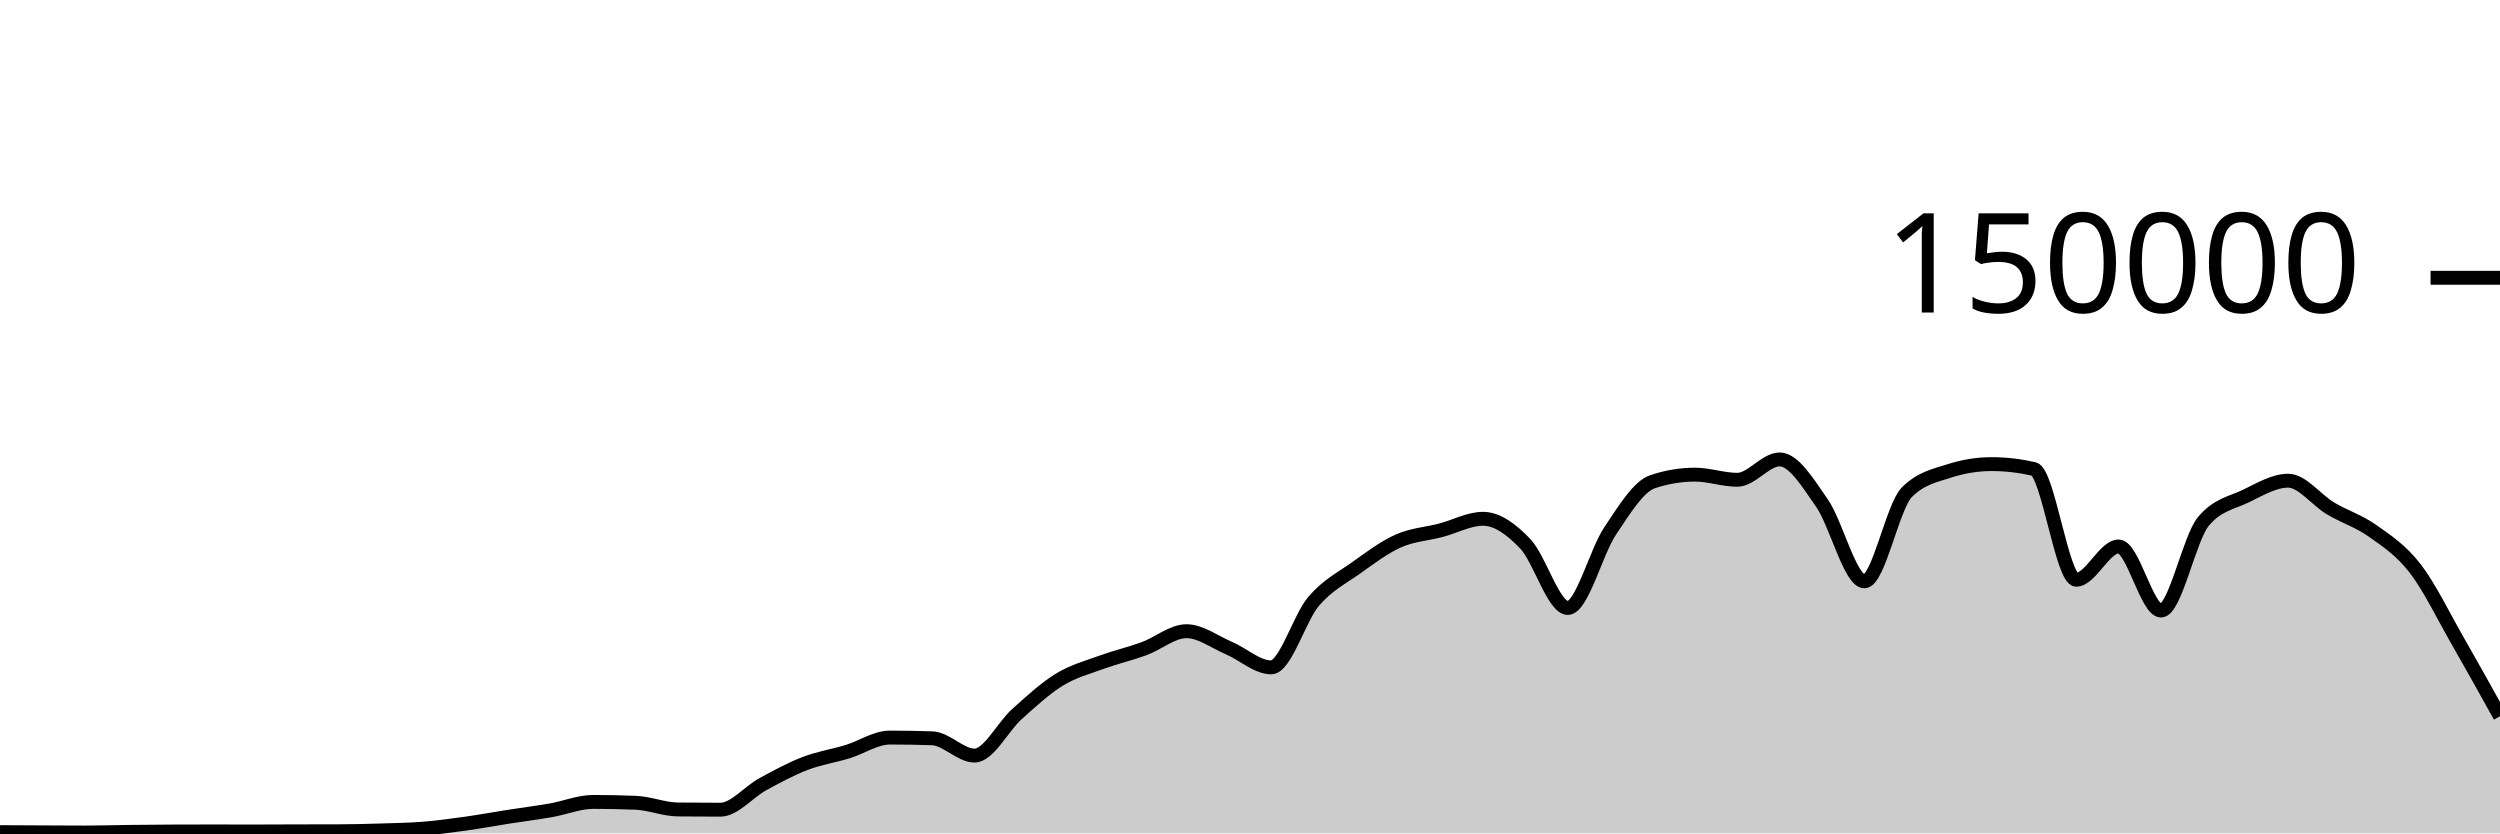
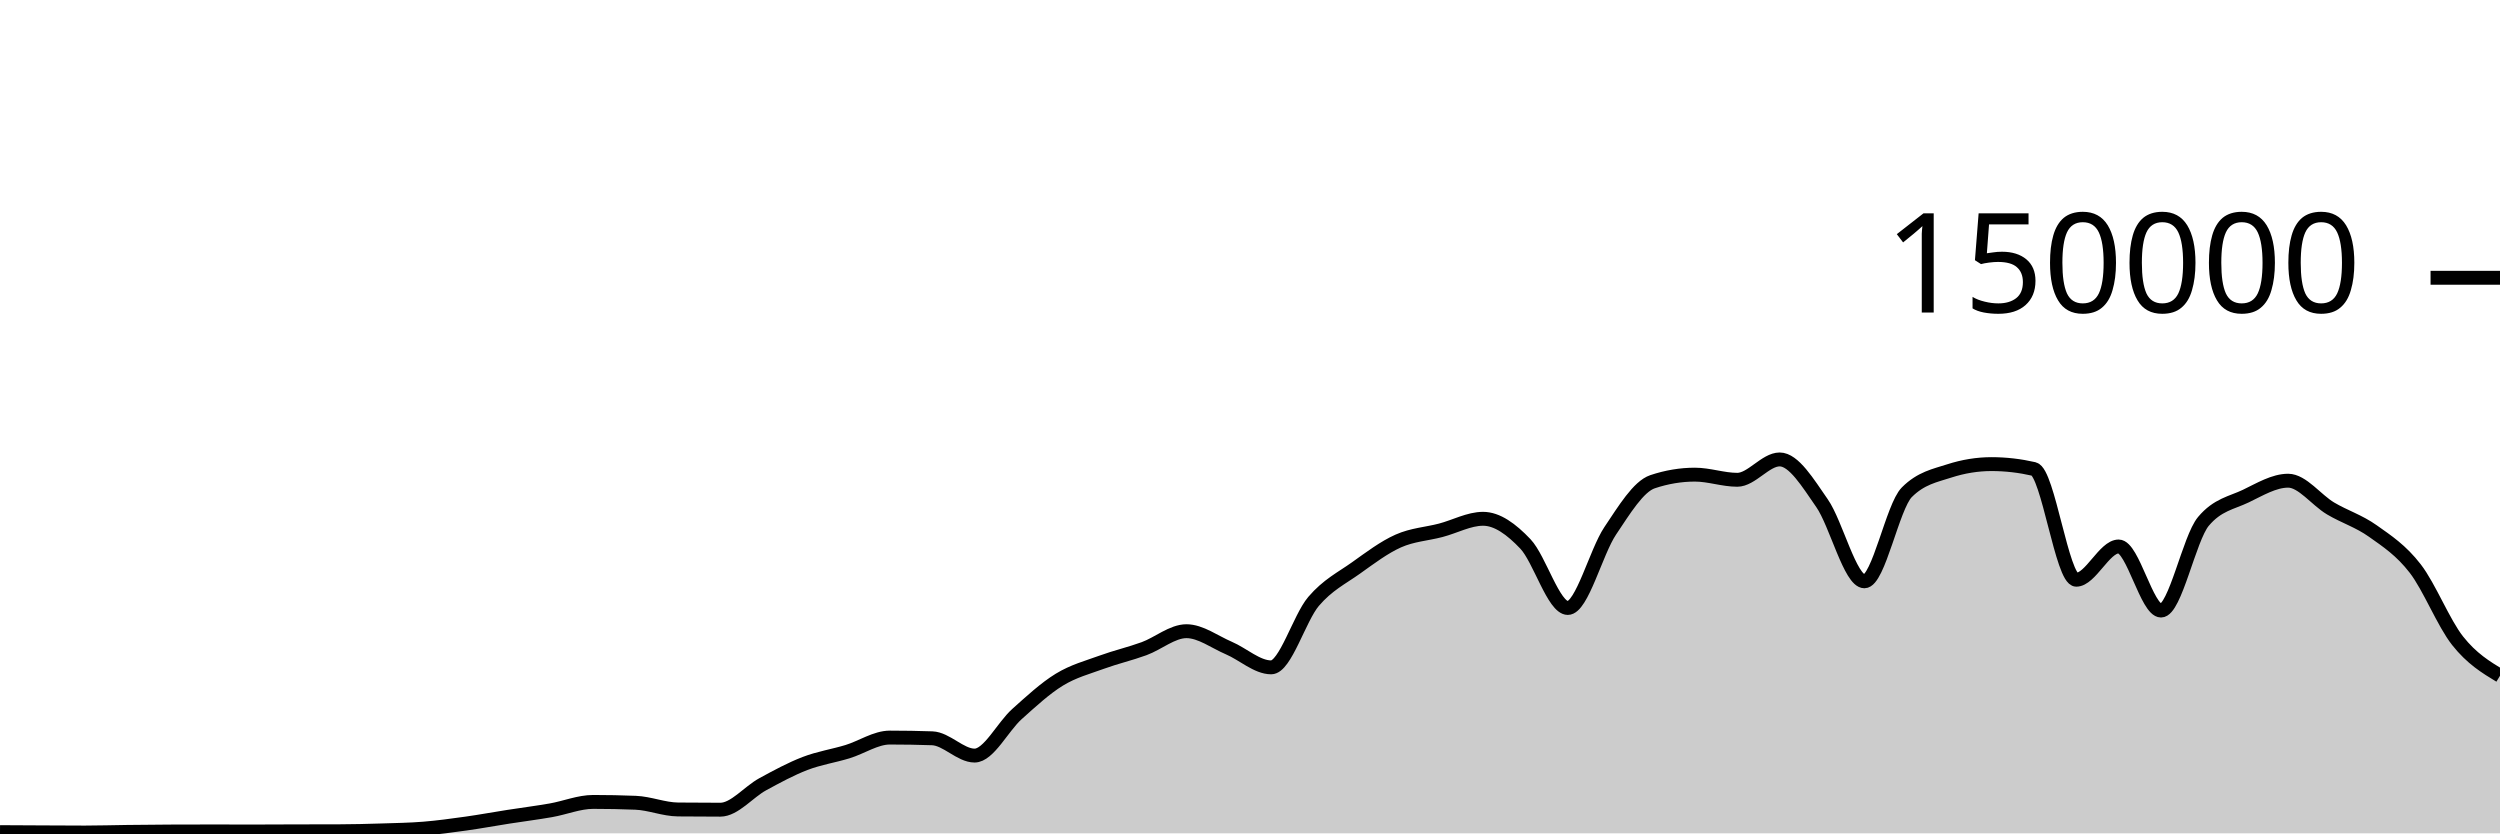
<svg xmlns="http://www.w3.org/2000/svg" viewBox="0 0 180 60">
  <g transform="translate(0,20)">
-     <path class="area" fill="rgba(0, 0, 0, 0.2)" d="M0,39.913C1.017,39.919,2.034,39.924,3.051,39.929C4.068,39.934,5.085,39.942,6.102,39.942C7.119,39.942,8.136,39.909,9.153,39.897C10.169,39.884,11.186,39.874,12.203,39.869C13.22,39.864,14.237,39.862,15.254,39.862C16.271,39.862,17.288,39.867,18.305,39.867C19.322,39.867,20.339,39.859,21.356,39.856C22.373,39.854,23.39,39.855,24.407,39.851C25.424,39.848,26.441,39.822,27.458,39.79C28.475,39.758,29.492,39.743,30.508,39.661C31.525,39.578,32.542,39.438,33.559,39.296C34.576,39.153,35.593,38.965,36.61,38.806C37.627,38.647,38.644,38.52,39.661,38.342C40.678,38.164,41.695,37.738,42.712,37.738C43.729,37.738,44.746,37.758,45.763,37.799C46.78,37.841,47.797,38.272,48.814,38.282C49.831,38.293,50.847,38.298,51.864,38.298C52.881,38.298,53.898,37.022,54.915,36.467C55.932,35.913,56.949,35.361,57.966,34.97C58.983,34.579,60,34.431,61.017,34.121C62.034,33.81,63.051,33.105,64.068,33.105C65.085,33.105,66.102,33.122,67.119,33.157C68.136,33.191,69.153,34.402,70.169,34.402C71.186,34.402,72.203,32.324,73.22,31.413C74.237,30.502,75.254,29.559,76.271,28.937C77.288,28.314,78.305,28.051,79.322,27.679C80.339,27.307,81.356,27.077,82.373,26.705C83.39,26.332,84.407,25.446,85.424,25.446C86.441,25.446,87.458,26.224,88.475,26.658C89.492,27.092,90.508,28.05,91.525,28.05C92.542,28.05,93.559,24.495,94.576,23.302C95.593,22.11,96.61,21.622,97.627,20.897C98.644,20.172,99.661,19.403,100.678,18.951C101.695,18.499,102.712,18.449,103.729,18.183C104.746,17.917,105.763,17.353,106.78,17.353C107.797,17.353,108.814,18.095,109.831,19.165C110.847,20.236,111.864,23.775,112.881,23.775C113.898,23.775,114.915,19.74,115.932,18.225C116.949,16.709,117.966,15.025,118.983,14.684C120,14.344,121.017,14.174,122.034,14.174C123.051,14.174,124.068,14.545,125.085,14.545C126.102,14.545,127.119,13.079,128.136,13.079C129.153,13.079,130.169,14.767,131.186,16.23C132.203,17.692,133.22,21.855,134.237,21.855C135.254,21.855,136.271,16.47,137.288,15.446C138.305,14.422,139.322,14.24,140.339,13.91C141.356,13.581,142.373,13.416,143.39,13.416C144.407,13.416,145.424,13.533,146.441,13.767C147.458,14.002,148.475,21.741,149.492,21.741C150.508,21.741,151.525,19.346,152.542,19.346C153.559,19.346,154.576,23.961,155.593,23.961C156.61,23.961,157.627,18.755,158.644,17.542C159.661,16.328,160.678,16.209,161.695,15.721C162.712,15.232,163.729,14.61,164.746,14.61C165.763,14.61,166.78,16.002,167.797,16.606C168.814,17.21,169.831,17.513,170.847,18.235C171.864,18.956,172.881,19.62,173.898,20.937C174.915,22.254,175.932,24.364,176.949,26.136C177.966,27.908,178.983,29.739,180,31.571L180,40C178.983,40,177.966,40,176.949,40C175.932,40,174.915,40,173.898,40C172.881,40,171.864,40,170.847,40C169.831,40,168.814,40,167.797,40C166.78,40,165.763,40,164.746,40C163.729,40,162.712,40,161.695,40C160.678,40,159.661,40,158.644,40C157.627,40,156.61,40,155.593,40C154.576,40,153.559,40,152.542,40C151.525,40,150.508,40,149.492,40C148.475,40,147.458,40,146.441,40C145.424,40,144.407,40,143.39,40C142.373,40,141.356,40,140.339,40C139.322,40,138.305,40,137.288,40C136.271,40,135.254,40,134.237,40C133.22,40,132.203,40,131.186,40C130.169,40,129.153,40,128.136,40C127.119,40,126.102,40,125.085,40C124.068,40,123.051,40,122.034,40C121.017,40,120,40,118.983,40C117.966,40,116.949,40,115.932,40C114.915,40,113.898,40,112.881,40C111.864,40,110.847,40,109.831,40C108.814,40,107.797,40,106.78,40C105.763,40,104.746,40,103.729,40C102.712,40,101.695,40,100.678,40C99.661,40,98.644,40,97.627,40C96.61,40,95.593,40,94.576,40C93.559,40,92.542,40,91.525,40C90.508,40,89.492,40,88.475,40C87.458,40,86.441,40,85.424,40C84.407,40,83.39,40,82.373,40C81.356,40,80.339,40,79.322,40C78.305,40,77.288,40,76.271,40C75.254,40,74.237,40,73.22,40C72.203,40,71.186,40,70.169,40C69.153,40,68.136,40,67.119,40C66.102,40,65.085,40,64.068,40C63.051,40,62.034,40,61.017,40C60,40,58.983,40,57.966,40C56.949,40,55.932,40,54.915,40C53.898,40,52.881,40,51.864,40C50.847,40,49.831,40,48.814,40C47.797,40,46.78,40,45.763,40C44.746,40,43.729,40,42.712,40C41.695,40,40.678,40,39.661,40C38.644,40,37.627,40,36.61,40C35.593,40,34.576,40,33.559,40C32.542,40,31.525,40,30.508,40C29.492,40,28.475,40,27.458,40C26.441,40,25.424,40,24.407,40C23.39,40,22.373,40,21.356,40C20.339,40,19.322,40,18.305,40C17.288,40,16.271,40,15.254,40C14.237,40,13.22,40,12.203,40C11.186,40,10.169,40,9.153,40C8.136,40,7.119,40,6.102,40C5.085,40,4.068,40,3.051,40C2.034,40,1.017,40,0,40Z" />
-     <path class="line" stroke="black" fill="none" d="M0,39.913C1.017,39.919,2.034,39.924,3.051,39.929C4.068,39.934,5.085,39.942,6.102,39.942C7.119,39.942,8.136,39.909,9.153,39.897C10.169,39.884,11.186,39.874,12.203,39.869C13.22,39.864,14.237,39.862,15.254,39.862C16.271,39.862,17.288,39.867,18.305,39.867C19.322,39.867,20.339,39.859,21.356,39.856C22.373,39.854,23.39,39.855,24.407,39.851C25.424,39.848,26.441,39.822,27.458,39.79C28.475,39.758,29.492,39.743,30.508,39.661C31.525,39.578,32.542,39.438,33.559,39.296C34.576,39.153,35.593,38.965,36.61,38.806C37.627,38.647,38.644,38.52,39.661,38.342C40.678,38.164,41.695,37.738,42.712,37.738C43.729,37.738,44.746,37.758,45.763,37.799C46.78,37.841,47.797,38.272,48.814,38.282C49.831,38.293,50.847,38.298,51.864,38.298C52.881,38.298,53.898,37.022,54.915,36.467C55.932,35.913,56.949,35.361,57.966,34.97C58.983,34.579,60,34.431,61.017,34.121C62.034,33.81,63.051,33.105,64.068,33.105C65.085,33.105,66.102,33.122,67.119,33.157C68.136,33.191,69.153,34.402,70.169,34.402C71.186,34.402,72.203,32.324,73.22,31.413C74.237,30.502,75.254,29.559,76.271,28.937C77.288,28.314,78.305,28.051,79.322,27.679C80.339,27.307,81.356,27.077,82.373,26.705C83.39,26.332,84.407,25.446,85.424,25.446C86.441,25.446,87.458,26.224,88.475,26.658C89.492,27.092,90.508,28.05,91.525,28.05C92.542,28.05,93.559,24.495,94.576,23.302C95.593,22.11,96.61,21.622,97.627,20.897C98.644,20.172,99.661,19.403,100.678,18.951C101.695,18.499,102.712,18.449,103.729,18.183C104.746,17.917,105.763,17.353,106.78,17.353C107.797,17.353,108.814,18.095,109.831,19.165C110.847,20.236,111.864,23.775,112.881,23.775C113.898,23.775,114.915,19.74,115.932,18.225C116.949,16.709,117.966,15.025,118.983,14.684C120,14.344,121.017,14.174,122.034,14.174C123.051,14.174,124.068,14.545,125.085,14.545C126.102,14.545,127.119,13.079,128.136,13.079C129.153,13.079,130.169,14.767,131.186,16.23C132.203,17.692,133.22,21.855,134.237,21.855C135.254,21.855,136.271,16.47,137.288,15.446C138.305,14.422,139.322,14.24,140.339,13.91C141.356,13.581,142.373,13.416,143.39,13.416C144.407,13.416,145.424,13.533,146.441,13.767C147.458,14.002,148.475,21.741,149.492,21.741C150.508,21.741,151.525,19.346,152.542,19.346C153.559,19.346,154.576,23.961,155.593,23.961C156.61,23.961,157.627,18.755,158.644,17.542C159.661,16.328,160.678,16.209,161.695,15.721C162.712,15.232,163.729,14.61,164.746,14.61C165.763,14.61,166.78,16.002,167.797,16.606C168.814,17.21,169.831,17.513,170.847,18.235C171.864,18.956,172.881,19.62,173.898,20.937C174.915,22.254,175.932,24.364,176.949,26.136C177.966,27.908,178.983,29.739,180,31.571" />
+     <path class="area" fill="rgba(0, 0, 0, 0.2)" d="M0,39.913C1.017,39.919,2.034,39.924,3.051,39.929C4.068,39.934,5.085,39.942,6.102,39.942C7.119,39.942,8.136,39.909,9.153,39.897C10.169,39.884,11.186,39.874,12.203,39.869C13.22,39.864,14.237,39.862,15.254,39.862C16.271,39.862,17.288,39.867,18.305,39.867C19.322,39.867,20.339,39.859,21.356,39.856C22.373,39.854,23.39,39.855,24.407,39.851C25.424,39.848,26.441,39.822,27.458,39.79C28.475,39.758,29.492,39.743,30.508,39.661C31.525,39.578,32.542,39.438,33.559,39.296C34.576,39.153,35.593,38.965,36.61,38.806C37.627,38.647,38.644,38.52,39.661,38.342C40.678,38.164,41.695,37.738,42.712,37.738C43.729,37.738,44.746,37.758,45.763,37.799C46.78,37.841,47.797,38.272,48.814,38.282C49.831,38.293,50.847,38.298,51.864,38.298C52.881,38.298,53.898,37.022,54.915,36.467C55.932,35.913,56.949,35.361,57.966,34.97C58.983,34.579,60,34.431,61.017,34.121C62.034,33.81,63.051,33.105,64.068,33.105C65.085,33.105,66.102,33.122,67.119,33.157C68.136,33.191,69.153,34.402,70.169,34.402C71.186,34.402,72.203,32.324,73.22,31.413C74.237,30.502,75.254,29.559,76.271,28.937C77.288,28.314,78.305,28.051,79.322,27.679C80.339,27.307,81.356,27.077,82.373,26.705C83.39,26.332,84.407,25.446,85.424,25.446C86.441,25.446,87.458,26.224,88.475,26.658C89.492,27.092,90.508,28.05,91.525,28.05C92.542,28.05,93.559,24.495,94.576,23.302C95.593,22.11,96.61,21.622,97.627,20.897C98.644,20.172,99.661,19.403,100.678,18.951C101.695,18.499,102.712,18.449,103.729,18.183C104.746,17.917,105.763,17.353,106.78,17.353C107.797,17.353,108.814,18.095,109.831,19.165C110.847,20.236,111.864,23.775,112.881,23.775C113.898,23.775,114.915,19.74,115.932,18.225C116.949,16.709,117.966,15.025,118.983,14.684C120,14.344,121.017,14.174,122.034,14.174C123.051,14.174,124.068,14.545,125.085,14.545C126.102,14.545,127.119,13.079,128.136,13.079C129.153,13.079,130.169,14.767,131.186,16.23C132.203,17.692,133.22,21.855,134.237,21.855C135.254,21.855,136.271,16.47,137.288,15.446C138.305,14.422,139.322,14.24,140.339,13.91C141.356,13.581,142.373,13.416,143.39,13.416C144.407,13.416,145.424,13.533,146.441,13.767C147.458,14.002,148.475,21.741,149.492,21.741C150.508,21.741,151.525,19.346,152.542,19.346C153.559,19.346,154.576,23.961,155.593,23.961C156.61,23.961,157.627,18.755,158.644,17.542C159.661,16.328,160.678,16.209,161.695,15.721C162.712,15.232,163.729,14.61,164.746,14.61C165.763,14.61,166.78,16.002,167.797,16.606C168.814,17.21,169.831,17.513,170.847,18.235C171.864,18.956,172.881,19.62,173.898,20.937C174.915,22.254,175.932,24.85,176.949,26.136C177.966,27.422,178.983,28.038,180,28.654L180,40C178.983,40,177.966,40,176.949,40C175.932,40,174.915,40,173.898,40C172.881,40,171.864,40,170.847,40C169.831,40,168.814,40,167.797,40C166.78,40,165.763,40,164.746,40C163.729,40,162.712,40,161.695,40C160.678,40,159.661,40,158.644,40C157.627,40,156.61,40,155.593,40C154.576,40,153.559,40,152.542,40C151.525,40,150.508,40,149.492,40C148.475,40,147.458,40,146.441,40C145.424,40,144.407,40,143.39,40C142.373,40,141.356,40,140.339,40C139.322,40,138.305,40,137.288,40C136.271,40,135.254,40,134.237,40C133.22,40,132.203,40,131.186,40C130.169,40,129.153,40,128.136,40C127.119,40,126.102,40,125.085,40C124.068,40,123.051,40,122.034,40C121.017,40,120,40,118.983,40C117.966,40,116.949,40,115.932,40C114.915,40,113.898,40,112.881,40C111.864,40,110.847,40,109.831,40C108.814,40,107.797,40,106.78,40C105.763,40,104.746,40,103.729,40C102.712,40,101.695,40,100.678,40C99.661,40,98.644,40,97.627,40C96.61,40,95.593,40,94.576,40C93.559,40,92.542,40,91.525,40C90.508,40,89.492,40,88.475,40C87.458,40,86.441,40,85.424,40C84.407,40,83.39,40,82.373,40C81.356,40,80.339,40,79.322,40C78.305,40,77.288,40,76.271,40C75.254,40,74.237,40,73.22,40C72.203,40,71.186,40,70.169,40C69.153,40,68.136,40,67.119,40C66.102,40,65.085,40,64.068,40C63.051,40,62.034,40,61.017,40C60,40,58.983,40,57.966,40C56.949,40,55.932,40,54.915,40C53.898,40,52.881,40,51.864,40C50.847,40,49.831,40,48.814,40C47.797,40,46.78,40,45.763,40C44.746,40,43.729,40,42.712,40C41.695,40,40.678,40,39.661,40C38.644,40,37.627,40,36.61,40C35.593,40,34.576,40,33.559,40C32.542,40,31.525,40,30.508,40C29.492,40,28.475,40,27.458,40C26.441,40,25.424,40,24.407,40C23.39,40,22.373,40,21.356,40C20.339,40,19.322,40,18.305,40C17.288,40,16.271,40,15.254,40C14.237,40,13.22,40,12.203,40C11.186,40,10.169,40,9.153,40C8.136,40,7.119,40,6.102,40C5.085,40,4.068,40,3.051,40C2.034,40,1.017,40,0,40Z" />
+     <path class="line" stroke="black" fill="none" d="M0,39.913C1.017,39.919,2.034,39.924,3.051,39.929C4.068,39.934,5.085,39.942,6.102,39.942C7.119,39.942,8.136,39.909,9.153,39.897C10.169,39.884,11.186,39.874,12.203,39.869C13.22,39.864,14.237,39.862,15.254,39.862C16.271,39.862,17.288,39.867,18.305,39.867C19.322,39.867,20.339,39.859,21.356,39.856C22.373,39.854,23.39,39.855,24.407,39.851C25.424,39.848,26.441,39.822,27.458,39.79C28.475,39.758,29.492,39.743,30.508,39.661C31.525,39.578,32.542,39.438,33.559,39.296C34.576,39.153,35.593,38.965,36.61,38.806C37.627,38.647,38.644,38.52,39.661,38.342C40.678,38.164,41.695,37.738,42.712,37.738C43.729,37.738,44.746,37.758,45.763,37.799C46.78,37.841,47.797,38.272,48.814,38.282C49.831,38.293,50.847,38.298,51.864,38.298C52.881,38.298,53.898,37.022,54.915,36.467C55.932,35.913,56.949,35.361,57.966,34.97C58.983,34.579,60,34.431,61.017,34.121C62.034,33.81,63.051,33.105,64.068,33.105C65.085,33.105,66.102,33.122,67.119,33.157C68.136,33.191,69.153,34.402,70.169,34.402C71.186,34.402,72.203,32.324,73.22,31.413C74.237,30.502,75.254,29.559,76.271,28.937C77.288,28.314,78.305,28.051,79.322,27.679C80.339,27.307,81.356,27.077,82.373,26.705C83.39,26.332,84.407,25.446,85.424,25.446C86.441,25.446,87.458,26.224,88.475,26.658C89.492,27.092,90.508,28.05,91.525,28.05C92.542,28.05,93.559,24.495,94.576,23.302C95.593,22.11,96.61,21.622,97.627,20.897C98.644,20.172,99.661,19.403,100.678,18.951C101.695,18.499,102.712,18.449,103.729,18.183C104.746,17.917,105.763,17.353,106.78,17.353C107.797,17.353,108.814,18.095,109.831,19.165C110.847,20.236,111.864,23.775,112.881,23.775C113.898,23.775,114.915,19.74,115.932,18.225C116.949,16.709,117.966,15.025,118.983,14.684C120,14.344,121.017,14.174,122.034,14.174C123.051,14.174,124.068,14.545,125.085,14.545C126.102,14.545,127.119,13.079,128.136,13.079C129.153,13.079,130.169,14.767,131.186,16.23C132.203,17.692,133.22,21.855,134.237,21.855C135.254,21.855,136.271,16.47,137.288,15.446C138.305,14.422,139.322,14.24,140.339,13.91C141.356,13.581,142.373,13.416,143.39,13.416C144.407,13.416,145.424,13.533,146.441,13.767C147.458,14.002,148.475,21.741,149.492,21.741C150.508,21.741,151.525,19.346,152.542,19.346C153.559,19.346,154.576,23.961,155.593,23.961C156.61,23.961,157.627,18.755,158.644,17.542C159.661,16.328,160.678,16.209,161.695,15.721C162.712,15.232,163.729,14.61,164.746,14.61C165.763,14.61,166.78,16.002,167.797,16.606C168.814,17.21,169.831,17.513,170.847,18.235C171.864,18.956,172.881,19.62,173.898,20.937C174.915,22.254,175.932,24.85,176.949,26.136C177.966,27.422,178.983,28.038,180,28.654" />
    <path class="axis-ceiling" stroke-width="1" stroke="black" fill="none" d="M175,0L180,0" />
    <text class="axis-ceiling-label" font-family="sans-serif" text-anchor="end" font-size="10px" x="170" y="2.5">150000</text>
  </g>
</svg>
